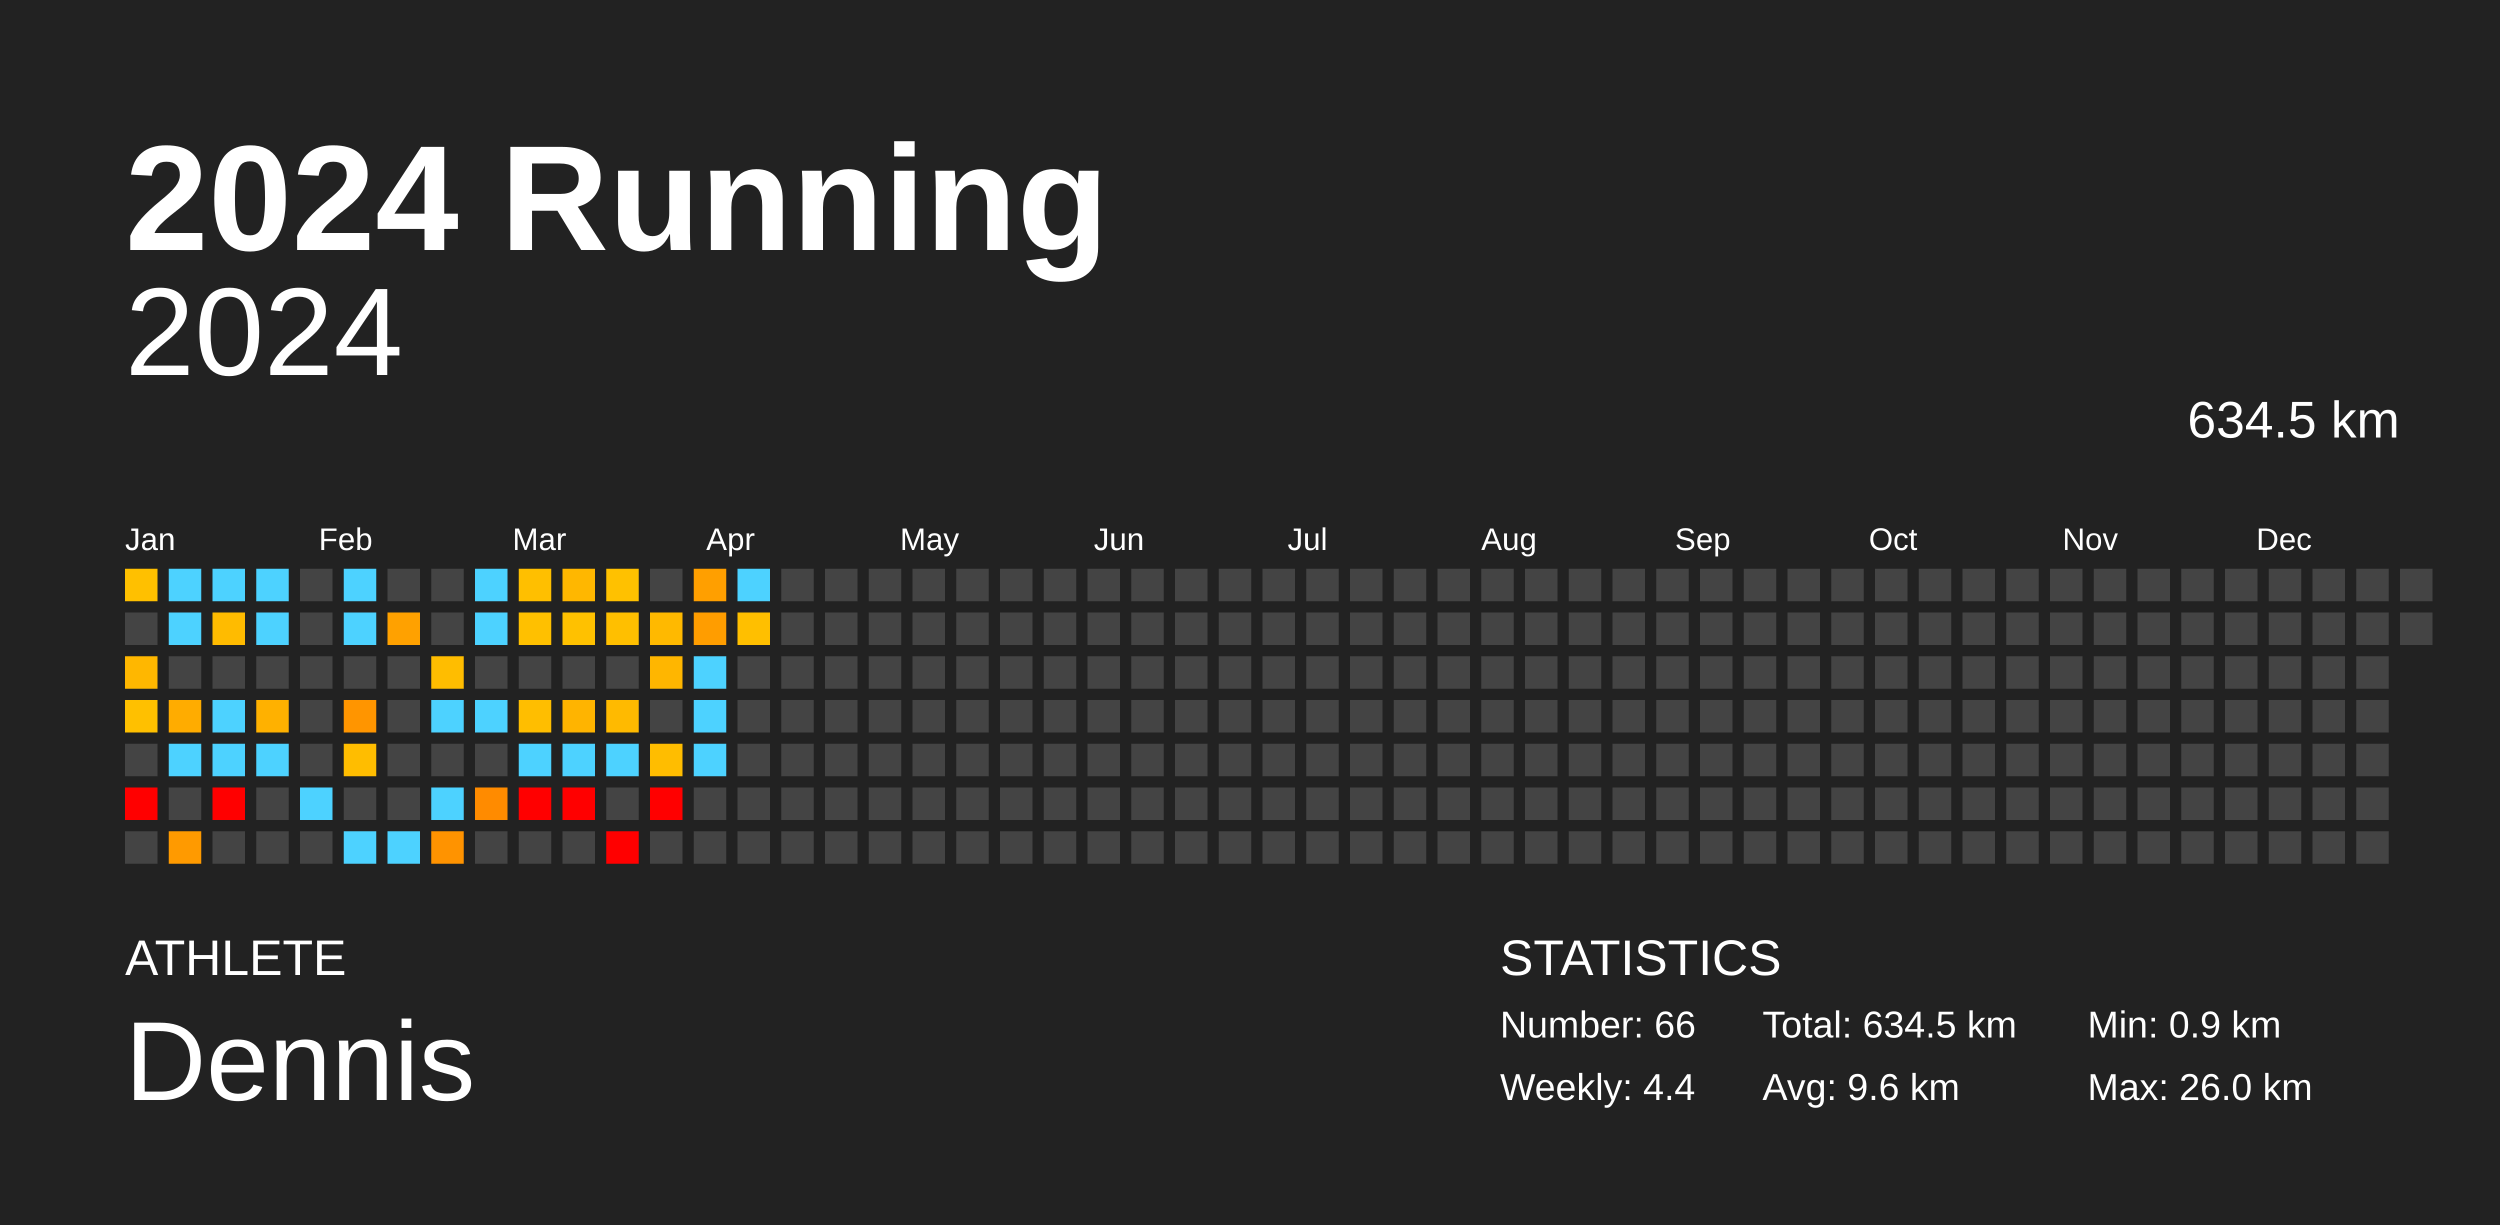
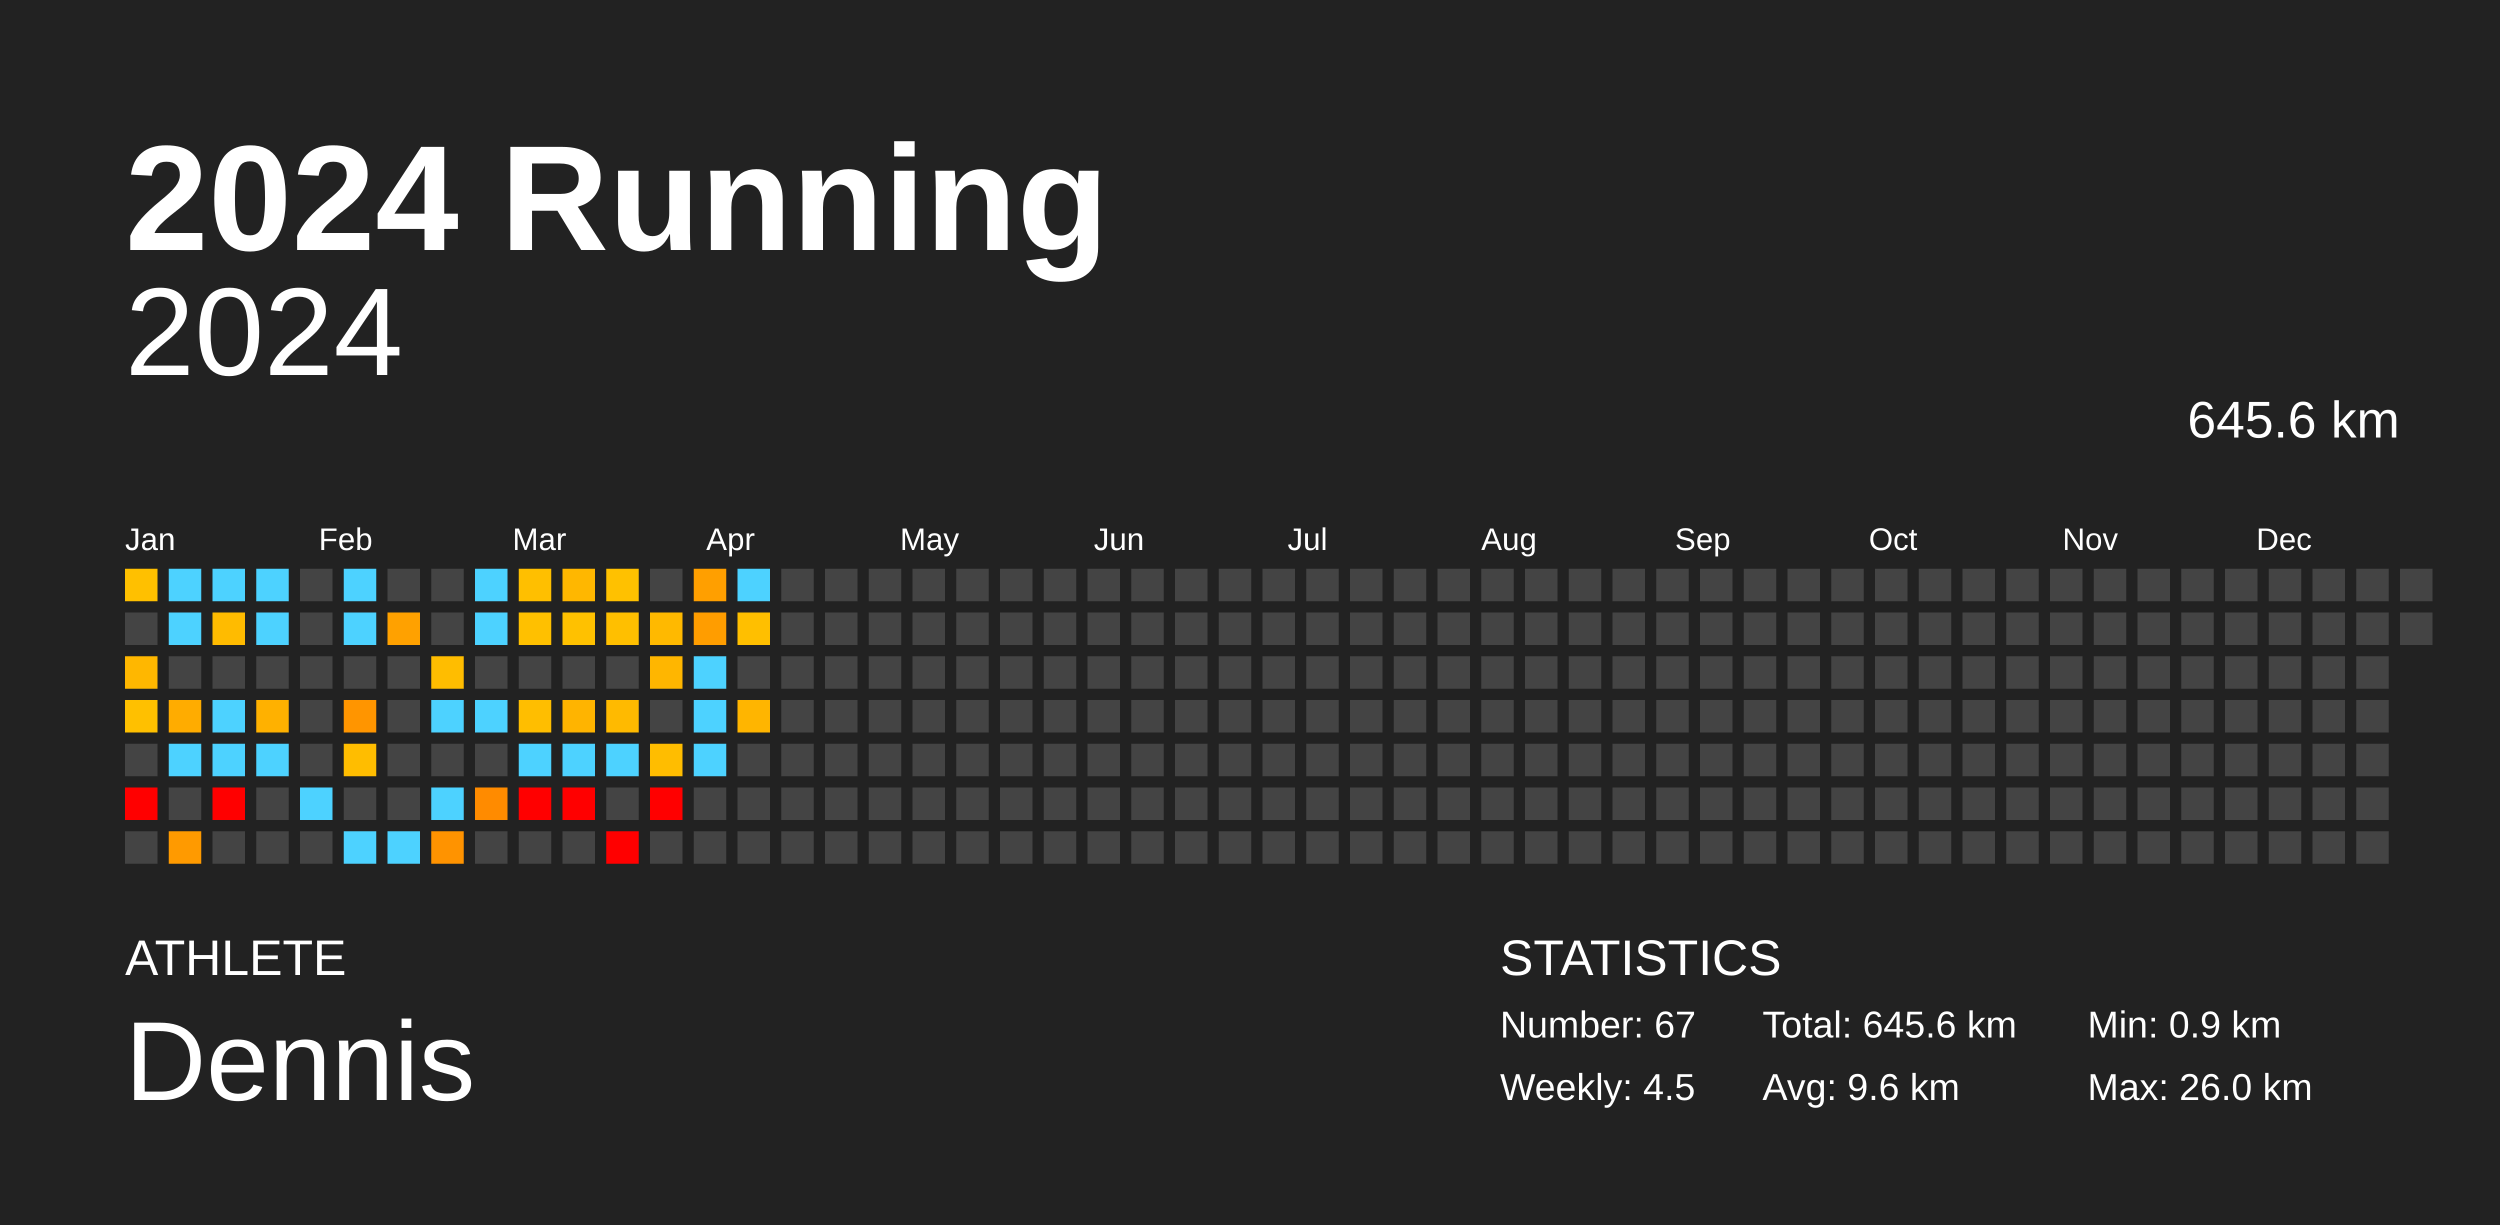
<svg xmlns="http://www.w3.org/2000/svg" baseProfile="full" height="98mm" version="1.1" viewBox="0,0,200,98" width="200mm">
  <defs />
  <rect fill="#222222" height="98" width="200" x="0" y="0" />
  <text fill="#FFFFFF" style="font-size:12px; font-family:Arial; font-weight:bold;" x="10" y="20">2024 Running</text>
  <text fill="#FFFFFF" style="font-size:4px; font-family:Arial" x="10" y="78">ATHLETE</text>
  <text fill="#FFFFFF" style="font-size:9px; font-family:Arial" x="10" y="88">Dennis</text>
  <text fill="#FFFFFF" style="font-size:4px; font-family:Arial" x="120" y="78">STATISTICS</text>
-   <text fill="#FFFFFF" style="font-size:3px; font-family:Arial" x="120" y="83">Number: 66</text>
-   <text fill="#FFFFFF" style="font-size:3px; font-family:Arial" x="120" y="88">Weekly: 4.4</text>
-   <text fill="#FFFFFF" style="font-size:3px; font-family:Arial" x="141" y="83">Total: 634.5 km</text>
+   <text fill="#FFFFFF" style="font-size:3px; font-family:Arial" x="120" y="83">Number: 67</text>
+   <text fill="#FFFFFF" style="font-size:3px; font-family:Arial" x="120" y="88">Weekly: 4.5</text>
+   <text fill="#FFFFFF" style="font-size:3px; font-family:Arial" x="141" y="83">Total: 645.6 km</text>
  <text fill="#FFFFFF" style="font-size:3px; font-family:Arial" x="141" y="88">Avg: 9.6 km</text>
  <text fill="#FFFFFF" style="font-size:3px; font-family:Arial" x="167" y="83">Min: 0.9 km</text>
  <text fill="#FFFFFF" style="font-size:3px; font-family:Arial" x="167" y="88">Max: 26.0 km</text>
  <text alignment-baseline="hanging" fill="#FFFFFF" style="font-size:10.0px; font-family:Arial;" x="10" y="30">2024</text>
-   <text alignment-baseline="hanging" fill="#FFFFFF" style="font-size:4.125px; font-family:Arial;" x="175" y="35">634.5 km</text>
+   <text alignment-baseline="hanging" fill="#FFFFFF" style="font-size:4.125px; font-family:Arial;" x="175" y="35">645.6 km</text>
  <text fill="#FFFFFF" style="font-size:2.5px; font-family:Arial" x="10.0" y="44">Jan</text>
  <text fill="#FFFFFF" style="font-size:2.5px; font-family:Arial" x="25.5" y="44">Feb</text>
  <text fill="#FFFFFF" style="font-size:2.5px; font-family:Arial" x="41.0" y="44">Mar</text>
  <text fill="#FFFFFF" style="font-size:2.5px; font-family:Arial" x="56.5" y="44">Apr</text>
  <text fill="#FFFFFF" style="font-size:2.5px; font-family:Arial" x="72.0" y="44">May</text>
  <text fill="#FFFFFF" style="font-size:2.5px; font-family:Arial" x="87.5" y="44">Jun</text>
  <text fill="#FFFFFF" style="font-size:2.5px; font-family:Arial" x="103.0" y="44">Jul</text>
  <text fill="#FFFFFF" style="font-size:2.5px; font-family:Arial" x="118.5" y="44">Aug</text>
  <text fill="#FFFFFF" style="font-size:2.5px; font-family:Arial" x="134.0" y="44">Sep</text>
  <text fill="#FFFFFF" style="font-size:2.5px; font-family:Arial" x="149.5" y="44">Oct</text>
  <text fill="#FFFFFF" style="font-size:2.5px; font-family:Arial" x="165.0" y="44">Nov</text>
  <text fill="#FFFFFF" style="font-size:2.5px; font-family:Arial" x="180.5" y="44">Dec</text>
  <rect fill="#ffc000" height="2.6" width="2.6" x="10.0" y="45.5" />
  <rect fill="#444444" height="2.6" width="2.6" x="10.0" y="49.0" />
  <rect fill="#ffb700" height="2.6" width="2.6" x="10.0" y="52.5" />
  <rect fill="#ffc000" height="2.6" width="2.6" x="10.0" y="56.0" />
  <rect fill="#444444" height="2.6" width="2.6" x="10.0" y="59.5" />
  <rect fill="red" height="2.6" width="2.6" x="10.0" y="63.0" />
  <rect fill="#444444" height="2.6" width="2.6" x="10.0" y="66.5" />
  <rect fill="#4dd2ff" height="2.6" width="2.6" x="13.5" y="45.5" />
  <rect fill="#4dd2ff" height="2.6" width="2.6" x="13.5" y="49.0" />
  <rect fill="#444444" height="2.6" width="2.6" x="13.5" y="52.5" />
  <rect fill="#ffac00" height="2.6" width="2.6" x="13.5" y="56.0" />
  <rect fill="#4dd2ff" height="2.6" width="2.6" x="13.5" y="59.5" />
  <rect fill="#444444" height="2.6" width="2.6" x="13.5" y="63.0" />
  <rect fill="#ff9a00" height="2.6" width="2.6" x="13.5" y="66.5" />
  <rect fill="#4dd2ff" height="2.6" width="2.6" x="17.0" y="45.5" />
  <rect fill="#ffbb00" height="2.6" width="2.6" x="17.0" y="49.0" />
  <rect fill="#444444" height="2.6" width="2.6" x="17.0" y="52.5" />
  <rect fill="#4dd2ff" height="2.6" width="2.6" x="17.0" y="56.0" />
  <rect fill="#4dd2ff" height="2.6" width="2.6" x="17.0" y="59.5" />
  <rect fill="red" height="2.6" width="2.6" x="17.0" y="63.0" />
  <rect fill="#444444" height="2.6" width="2.6" x="17.0" y="66.5" />
  <rect fill="#4dd2ff" height="2.6" width="2.6" x="20.5" y="45.5" />
  <rect fill="#4dd2ff" height="2.6" width="2.6" x="20.5" y="49.0" />
  <rect fill="#444444" height="2.6" width="2.6" x="20.5" y="52.5" />
  <rect fill="#ffb100" height="2.6" width="2.6" x="20.5" y="56.0" />
  <rect fill="#4dd2ff" height="2.6" width="2.6" x="20.5" y="59.5" />
  <rect fill="#444444" height="2.6" width="2.6" x="20.5" y="63.0" />
  <rect fill="#444444" height="2.6" width="2.6" x="20.5" y="66.5" />
  <rect fill="#444444" height="2.6" width="2.6" x="24.0" y="45.5" />
  <rect fill="#444444" height="2.6" width="2.6" x="24.0" y="49.0" />
  <rect fill="#444444" height="2.6" width="2.6" x="24.0" y="52.5" />
  <rect fill="#444444" height="2.6" width="2.6" x="24.0" y="56.0" />
  <rect fill="#444444" height="2.6" width="2.6" x="24.0" y="59.5" />
  <rect fill="#4dd2ff" height="2.6" width="2.6" x="24.0" y="63.0" />
  <rect fill="#444444" height="2.6" width="2.6" x="24.0" y="66.5" />
  <rect fill="#4dd2ff" height="2.6" width="2.6" x="27.5" y="45.5" />
  <rect fill="#4dd2ff" height="2.6" width="2.6" x="27.5" y="49.0" />
  <rect fill="#444444" height="2.6" width="2.6" x="27.5" y="52.5" />
  <rect fill="#ff9500" height="2.6" width="2.6" x="27.5" y="56.0" />
  <rect fill="#ffbd00" height="2.6" width="2.6" x="27.5" y="59.5" />
  <rect fill="#444444" height="2.6" width="2.6" x="27.5" y="63.0" />
  <rect fill="#4dd2ff" height="2.6" width="2.6" x="27.5" y="66.5" />
  <rect fill="#444444" height="2.6" width="2.6" x="31.0" y="45.5" />
  <rect fill="#ffa100" height="2.6" width="2.6" x="31.0" y="49.0" />
  <rect fill="#444444" height="2.6" width="2.6" x="31.0" y="52.5" />
  <rect fill="#444444" height="2.6" width="2.6" x="31.0" y="56.0" />
  <rect fill="#444444" height="2.6" width="2.6" x="31.0" y="59.5" />
  <rect fill="#444444" height="2.6" width="2.6" x="31.0" y="63.0" />
  <rect fill="#4dd2ff" height="2.6" width="2.6" x="31.0" y="66.5" />
  <rect fill="#444444" height="2.6" width="2.6" x="34.5" y="45.5" />
  <rect fill="#444444" height="2.6" width="2.6" x="34.5" y="49.0" />
  <rect fill="#ffbd00" height="2.6" width="2.6" x="34.5" y="52.5" />
  <rect fill="#4dd2ff" height="2.6" width="2.6" x="34.5" y="56.0" />
  <rect fill="#444444" height="2.6" width="2.6" x="34.5" y="59.5" />
  <rect fill="#4dd2ff" height="2.6" width="2.6" x="34.5" y="63.0" />
  <rect fill="#ff9300" height="2.6" width="2.6" x="34.5" y="66.5" />
  <rect fill="#4dd2ff" height="2.6" width="2.6" x="38.0" y="45.5" />
  <rect fill="#4dd2ff" height="2.6" width="2.6" x="38.0" y="49.0" />
  <rect fill="#444444" height="2.6" width="2.6" x="38.0" y="52.5" />
  <rect fill="#4dd2ff" height="2.6" width="2.6" x="38.0" y="56.0" />
  <rect fill="#444444" height="2.6" width="2.6" x="38.0" y="59.5" />
  <rect fill="#ff8b00" height="2.6" width="2.6" x="38.0" y="63.0" />
  <rect fill="#444444" height="2.6" width="2.6" x="38.0" y="66.5" />
  <rect fill="#ffbf00" height="2.6" width="2.6" x="41.5" y="45.5" />
  <rect fill="#ffc000" height="2.6" width="2.6" x="41.5" y="49.0" />
  <rect fill="#444444" height="2.6" width="2.6" x="41.5" y="52.5" />
  <rect fill="#ffbe00" height="2.6" width="2.6" x="41.5" y="56.0" />
  <rect fill="#4dd2ff" height="2.6" width="2.6" x="41.5" y="59.5" />
  <rect fill="red" height="2.6" width="2.6" x="41.5" y="63.0" />
  <rect fill="#444444" height="2.6" width="2.6" x="41.5" y="66.5" />
  <rect fill="#ffb700" height="2.6" width="2.6" x="45.0" y="45.5" />
  <rect fill="#ffc100" height="2.6" width="2.6" x="45.0" y="49.0" />
  <rect fill="#444444" height="2.6" width="2.6" x="45.0" y="52.5" />
  <rect fill="#ffb400" height="2.6" width="2.6" x="45.0" y="56.0" />
  <rect fill="#4dd2ff" height="2.6" width="2.6" x="45.0" y="59.5" />
  <rect fill="red" height="2.6" width="2.6" x="45.0" y="63.0" />
  <rect fill="#444444" height="2.6" width="2.6" x="45.0" y="66.5" />
  <rect fill="#ffc100" height="2.6" width="2.6" x="48.5" y="45.5" />
  <rect fill="#ffbf00" height="2.6" width="2.6" x="48.5" y="49.0" />
  <rect fill="#444444" height="2.6" width="2.6" x="48.5" y="52.5" />
  <rect fill="#ffba00" height="2.6" width="2.6" x="48.5" y="56.0" />
  <rect fill="#4dd2ff" height="2.6" width="2.6" x="48.5" y="59.5" />
  <rect fill="#444444" height="2.6" width="2.6" x="48.5" y="63.0" />
  <rect fill="red" height="2.6" width="2.6" x="48.5" y="66.5" />
  <rect fill="#444444" height="2.6" width="2.6" x="52.0" y="45.5" />
  <rect fill="#ffb900" height="2.6" width="2.6" x="52.0" y="49.0" />
  <rect fill="#ffb600" height="2.6" width="2.6" x="52.0" y="52.5" />
  <rect fill="#444444" height="2.6" width="2.6" x="52.0" y="56.0" />
  <rect fill="#ffbd00" height="2.6" width="2.6" x="52.0" y="59.5" />
  <rect fill="red" height="2.6" width="2.6" x="52.0" y="63.0" />
  <rect fill="#444444" height="2.6" width="2.6" x="52.0" y="66.5" />
  <rect fill="#ff9f00" height="2.6" width="2.6" x="55.5" y="45.5" />
  <rect fill="#ff9d00" height="2.6" width="2.6" x="55.5" y="49.0" />
  <rect fill="#4dd2ff" height="2.6" width="2.6" x="55.5" y="52.5" />
  <rect fill="#4dd2ff" height="2.6" width="2.6" x="55.5" y="56.0" />
  <rect fill="#4dd2ff" height="2.6" width="2.6" x="55.5" y="59.5" />
  <rect fill="#444444" height="2.6" width="2.6" x="55.5" y="63.0" />
  <rect fill="#444444" height="2.6" width="2.6" x="55.5" y="66.5" />
  <rect fill="#4dd2ff" height="2.6" width="2.6" x="59.0" y="45.5" />
  <rect fill="#ffbf00" height="2.6" width="2.6" x="59.0" y="49.0" />
  <rect fill="#444444" height="2.6" width="2.6" x="59.0" y="52.5" />
-   <rect fill="#444444" height="2.6" width="2.6" x="59.0" y="56.0" />
+   <rect fill="#ffb500" height="2.6" width="2.6" x="59.0" y="56.0" />
  <rect fill="#444444" height="2.6" width="2.6" x="59.0" y="59.5" />
  <rect fill="#444444" height="2.6" width="2.6" x="59.0" y="63.0" />
  <rect fill="#444444" height="2.6" width="2.6" x="59.0" y="66.5" />
  <rect fill="#444444" height="2.6" width="2.6" x="62.5" y="45.5" />
  <rect fill="#444444" height="2.6" width="2.6" x="62.5" y="49.0" />
  <rect fill="#444444" height="2.6" width="2.6" x="62.5" y="52.5" />
  <rect fill="#444444" height="2.6" width="2.6" x="62.5" y="56.0" />
  <rect fill="#444444" height="2.6" width="2.6" x="62.5" y="59.5" />
  <rect fill="#444444" height="2.6" width="2.6" x="62.5" y="63.0" />
  <rect fill="#444444" height="2.6" width="2.6" x="62.5" y="66.5" />
  <rect fill="#444444" height="2.6" width="2.6" x="66.0" y="45.5" />
  <rect fill="#444444" height="2.6" width="2.6" x="66.0" y="49.0" />
  <rect fill="#444444" height="2.6" width="2.6" x="66.0" y="52.5" />
  <rect fill="#444444" height="2.6" width="2.6" x="66.0" y="56.0" />
  <rect fill="#444444" height="2.6" width="2.6" x="66.0" y="59.5" />
  <rect fill="#444444" height="2.6" width="2.6" x="66.0" y="63.0" />
  <rect fill="#444444" height="2.6" width="2.6" x="66.0" y="66.5" />
  <rect fill="#444444" height="2.6" width="2.6" x="69.5" y="45.5" />
  <rect fill="#444444" height="2.6" width="2.6" x="69.5" y="49.0" />
  <rect fill="#444444" height="2.6" width="2.6" x="69.5" y="52.5" />
  <rect fill="#444444" height="2.6" width="2.6" x="69.5" y="56.0" />
  <rect fill="#444444" height="2.6" width="2.6" x="69.5" y="59.5" />
  <rect fill="#444444" height="2.6" width="2.6" x="69.5" y="63.0" />
  <rect fill="#444444" height="2.6" width="2.6" x="69.5" y="66.5" />
  <rect fill="#444444" height="2.6" width="2.6" x="73.0" y="45.5" />
  <rect fill="#444444" height="2.6" width="2.6" x="73.0" y="49.0" />
  <rect fill="#444444" height="2.6" width="2.6" x="73.0" y="52.5" />
  <rect fill="#444444" height="2.6" width="2.6" x="73.0" y="56.0" />
  <rect fill="#444444" height="2.6" width="2.6" x="73.0" y="59.5" />
  <rect fill="#444444" height="2.6" width="2.6" x="73.0" y="63.0" />
  <rect fill="#444444" height="2.6" width="2.6" x="73.0" y="66.5" />
  <rect fill="#444444" height="2.6" width="2.6" x="76.5" y="45.5" />
  <rect fill="#444444" height="2.6" width="2.6" x="76.5" y="49.0" />
  <rect fill="#444444" height="2.6" width="2.6" x="76.5" y="52.5" />
  <rect fill="#444444" height="2.6" width="2.6" x="76.5" y="56.0" />
  <rect fill="#444444" height="2.6" width="2.6" x="76.5" y="59.5" />
  <rect fill="#444444" height="2.6" width="2.6" x="76.5" y="63.0" />
  <rect fill="#444444" height="2.6" width="2.6" x="76.5" y="66.5" />
  <rect fill="#444444" height="2.6" width="2.6" x="80.0" y="45.5" />
  <rect fill="#444444" height="2.6" width="2.6" x="80.0" y="49.0" />
  <rect fill="#444444" height="2.6" width="2.6" x="80.0" y="52.5" />
  <rect fill="#444444" height="2.6" width="2.6" x="80.0" y="56.0" />
  <rect fill="#444444" height="2.6" width="2.6" x="80.0" y="59.5" />
  <rect fill="#444444" height="2.6" width="2.6" x="80.0" y="63.0" />
  <rect fill="#444444" height="2.6" width="2.6" x="80.0" y="66.5" />
  <rect fill="#444444" height="2.6" width="2.6" x="83.5" y="45.5" />
  <rect fill="#444444" height="2.6" width="2.6" x="83.5" y="49.0" />
  <rect fill="#444444" height="2.6" width="2.6" x="83.5" y="52.5" />
  <rect fill="#444444" height="2.6" width="2.6" x="83.5" y="56.0" />
  <rect fill="#444444" height="2.6" width="2.6" x="83.5" y="59.5" />
  <rect fill="#444444" height="2.6" width="2.6" x="83.5" y="63.0" />
  <rect fill="#444444" height="2.6" width="2.6" x="83.5" y="66.5" />
  <rect fill="#444444" height="2.6" width="2.6" x="87.0" y="45.5" />
  <rect fill="#444444" height="2.6" width="2.6" x="87.0" y="49.0" />
  <rect fill="#444444" height="2.6" width="2.6" x="87.0" y="52.5" />
  <rect fill="#444444" height="2.6" width="2.6" x="87.0" y="56.0" />
  <rect fill="#444444" height="2.6" width="2.6" x="87.0" y="59.5" />
  <rect fill="#444444" height="2.6" width="2.6" x="87.0" y="63.0" />
  <rect fill="#444444" height="2.6" width="2.6" x="87.0" y="66.5" />
  <rect fill="#444444" height="2.6" width="2.6" x="90.5" y="45.5" />
  <rect fill="#444444" height="2.6" width="2.6" x="90.5" y="49.0" />
  <rect fill="#444444" height="2.6" width="2.6" x="90.5" y="52.5" />
  <rect fill="#444444" height="2.6" width="2.6" x="90.5" y="56.0" />
  <rect fill="#444444" height="2.6" width="2.6" x="90.5" y="59.5" />
  <rect fill="#444444" height="2.6" width="2.6" x="90.5" y="63.0" />
  <rect fill="#444444" height="2.6" width="2.6" x="90.5" y="66.5" />
  <rect fill="#444444" height="2.6" width="2.6" x="94.0" y="45.5" />
  <rect fill="#444444" height="2.6" width="2.6" x="94.0" y="49.0" />
  <rect fill="#444444" height="2.6" width="2.6" x="94.0" y="52.5" />
  <rect fill="#444444" height="2.6" width="2.6" x="94.0" y="56.0" />
  <rect fill="#444444" height="2.6" width="2.6" x="94.0" y="59.5" />
  <rect fill="#444444" height="2.6" width="2.6" x="94.0" y="63.0" />
  <rect fill="#444444" height="2.6" width="2.6" x="94.0" y="66.5" />
  <rect fill="#444444" height="2.6" width="2.6" x="97.5" y="45.5" />
  <rect fill="#444444" height="2.6" width="2.6" x="97.5" y="49.0" />
  <rect fill="#444444" height="2.6" width="2.6" x="97.5" y="52.5" />
  <rect fill="#444444" height="2.6" width="2.6" x="97.5" y="56.0" />
  <rect fill="#444444" height="2.6" width="2.6" x="97.5" y="59.5" />
  <rect fill="#444444" height="2.6" width="2.6" x="97.5" y="63.0" />
  <rect fill="#444444" height="2.6" width="2.6" x="97.5" y="66.5" />
  <rect fill="#444444" height="2.6" width="2.6" x="101.0" y="45.5" />
  <rect fill="#444444" height="2.6" width="2.6" x="101.0" y="49.0" />
  <rect fill="#444444" height="2.6" width="2.6" x="101.0" y="52.5" />
  <rect fill="#444444" height="2.6" width="2.6" x="101.0" y="56.0" />
  <rect fill="#444444" height="2.6" width="2.6" x="101.0" y="59.5" />
  <rect fill="#444444" height="2.6" width="2.6" x="101.0" y="63.0" />
  <rect fill="#444444" height="2.6" width="2.6" x="101.0" y="66.5" />
  <rect fill="#444444" height="2.6" width="2.6" x="104.5" y="45.5" />
  <rect fill="#444444" height="2.6" width="2.6" x="104.5" y="49.0" />
  <rect fill="#444444" height="2.6" width="2.6" x="104.5" y="52.5" />
  <rect fill="#444444" height="2.6" width="2.6" x="104.5" y="56.0" />
  <rect fill="#444444" height="2.6" width="2.6" x="104.5" y="59.5" />
  <rect fill="#444444" height="2.6" width="2.6" x="104.5" y="63.0" />
  <rect fill="#444444" height="2.6" width="2.6" x="104.5" y="66.5" />
  <rect fill="#444444" height="2.6" width="2.6" x="108.0" y="45.5" />
  <rect fill="#444444" height="2.6" width="2.6" x="108.0" y="49.0" />
  <rect fill="#444444" height="2.6" width="2.6" x="108.0" y="52.5" />
  <rect fill="#444444" height="2.6" width="2.6" x="108.0" y="56.0" />
  <rect fill="#444444" height="2.6" width="2.6" x="108.0" y="59.5" />
  <rect fill="#444444" height="2.6" width="2.6" x="108.0" y="63.0" />
  <rect fill="#444444" height="2.6" width="2.6" x="108.0" y="66.5" />
  <rect fill="#444444" height="2.6" width="2.6" x="111.5" y="45.5" />
  <rect fill="#444444" height="2.6" width="2.6" x="111.5" y="49.0" />
  <rect fill="#444444" height="2.6" width="2.6" x="111.5" y="52.5" />
  <rect fill="#444444" height="2.6" width="2.6" x="111.5" y="56.0" />
  <rect fill="#444444" height="2.6" width="2.6" x="111.5" y="59.5" />
  <rect fill="#444444" height="2.6" width="2.6" x="111.5" y="63.0" />
  <rect fill="#444444" height="2.6" width="2.6" x="111.5" y="66.5" />
  <rect fill="#444444" height="2.6" width="2.6" x="115.0" y="45.5" />
  <rect fill="#444444" height="2.6" width="2.6" x="115.0" y="49.0" />
  <rect fill="#444444" height="2.6" width="2.6" x="115.0" y="52.5" />
  <rect fill="#444444" height="2.6" width="2.6" x="115.0" y="56.0" />
  <rect fill="#444444" height="2.6" width="2.6" x="115.0" y="59.5" />
  <rect fill="#444444" height="2.6" width="2.6" x="115.0" y="63.0" />
  <rect fill="#444444" height="2.6" width="2.6" x="115.0" y="66.5" />
  <rect fill="#444444" height="2.6" width="2.6" x="118.5" y="45.5" />
  <rect fill="#444444" height="2.6" width="2.6" x="118.5" y="49.0" />
  <rect fill="#444444" height="2.6" width="2.6" x="118.5" y="52.5" />
  <rect fill="#444444" height="2.6" width="2.6" x="118.5" y="56.0" />
  <rect fill="#444444" height="2.6" width="2.6" x="118.5" y="59.5" />
  <rect fill="#444444" height="2.6" width="2.6" x="118.5" y="63.0" />
  <rect fill="#444444" height="2.6" width="2.6" x="118.5" y="66.5" />
  <rect fill="#444444" height="2.6" width="2.6" x="122.0" y="45.5" />
  <rect fill="#444444" height="2.6" width="2.6" x="122.0" y="49.0" />
  <rect fill="#444444" height="2.6" width="2.6" x="122.0" y="52.5" />
  <rect fill="#444444" height="2.6" width="2.6" x="122.0" y="56.0" />
  <rect fill="#444444" height="2.6" width="2.6" x="122.0" y="59.5" />
  <rect fill="#444444" height="2.6" width="2.6" x="122.0" y="63.0" />
  <rect fill="#444444" height="2.6" width="2.6" x="122.0" y="66.5" />
  <rect fill="#444444" height="2.6" width="2.6" x="125.5" y="45.5" />
  <rect fill="#444444" height="2.6" width="2.6" x="125.5" y="49.0" />
  <rect fill="#444444" height="2.6" width="2.6" x="125.5" y="52.5" />
  <rect fill="#444444" height="2.6" width="2.6" x="125.5" y="56.0" />
  <rect fill="#444444" height="2.6" width="2.6" x="125.5" y="59.5" />
  <rect fill="#444444" height="2.6" width="2.6" x="125.5" y="63.0" />
  <rect fill="#444444" height="2.6" width="2.6" x="125.5" y="66.5" />
  <rect fill="#444444" height="2.6" width="2.6" x="129.0" y="45.5" />
  <rect fill="#444444" height="2.6" width="2.6" x="129.0" y="49.0" />
  <rect fill="#444444" height="2.6" width="2.6" x="129.0" y="52.5" />
  <rect fill="#444444" height="2.6" width="2.6" x="129.0" y="56.0" />
  <rect fill="#444444" height="2.6" width="2.6" x="129.0" y="59.5" />
  <rect fill="#444444" height="2.6" width="2.6" x="129.0" y="63.0" />
  <rect fill="#444444" height="2.6" width="2.6" x="129.0" y="66.5" />
  <rect fill="#444444" height="2.6" width="2.6" x="132.5" y="45.5" />
  <rect fill="#444444" height="2.6" width="2.6" x="132.5" y="49.0" />
  <rect fill="#444444" height="2.6" width="2.6" x="132.5" y="52.5" />
  <rect fill="#444444" height="2.6" width="2.6" x="132.5" y="56.0" />
  <rect fill="#444444" height="2.6" width="2.6" x="132.5" y="59.5" />
  <rect fill="#444444" height="2.6" width="2.6" x="132.5" y="63.0" />
  <rect fill="#444444" height="2.6" width="2.6" x="132.5" y="66.5" />
  <rect fill="#444444" height="2.6" width="2.6" x="136.0" y="45.5" />
  <rect fill="#444444" height="2.6" width="2.6" x="136.0" y="49.0" />
  <rect fill="#444444" height="2.6" width="2.6" x="136.0" y="52.5" />
  <rect fill="#444444" height="2.6" width="2.6" x="136.0" y="56.0" />
  <rect fill="#444444" height="2.6" width="2.6" x="136.0" y="59.5" />
  <rect fill="#444444" height="2.6" width="2.6" x="136.0" y="63.0" />
  <rect fill="#444444" height="2.6" width="2.6" x="136.0" y="66.5" />
  <rect fill="#444444" height="2.6" width="2.6" x="139.5" y="45.5" />
  <rect fill="#444444" height="2.6" width="2.6" x="139.5" y="49.0" />
  <rect fill="#444444" height="2.6" width="2.6" x="139.5" y="52.5" />
  <rect fill="#444444" height="2.6" width="2.6" x="139.5" y="56.0" />
  <rect fill="#444444" height="2.6" width="2.6" x="139.5" y="59.5" />
  <rect fill="#444444" height="2.6" width="2.6" x="139.5" y="63.0" />
  <rect fill="#444444" height="2.6" width="2.6" x="139.5" y="66.5" />
  <rect fill="#444444" height="2.6" width="2.6" x="143.0" y="45.5" />
  <rect fill="#444444" height="2.6" width="2.6" x="143.0" y="49.0" />
  <rect fill="#444444" height="2.6" width="2.6" x="143.0" y="52.5" />
  <rect fill="#444444" height="2.6" width="2.6" x="143.0" y="56.0" />
  <rect fill="#444444" height="2.6" width="2.6" x="143.0" y="59.5" />
  <rect fill="#444444" height="2.6" width="2.6" x="143.0" y="63.0" />
  <rect fill="#444444" height="2.6" width="2.6" x="143.0" y="66.5" />
  <rect fill="#444444" height="2.6" width="2.6" x="146.5" y="45.5" />
  <rect fill="#444444" height="2.6" width="2.6" x="146.5" y="49.0" />
  <rect fill="#444444" height="2.6" width="2.6" x="146.5" y="52.5" />
  <rect fill="#444444" height="2.6" width="2.6" x="146.5" y="56.0" />
  <rect fill="#444444" height="2.6" width="2.6" x="146.5" y="59.5" />
  <rect fill="#444444" height="2.6" width="2.6" x="146.5" y="63.0" />
  <rect fill="#444444" height="2.6" width="2.6" x="146.5" y="66.5" />
  <rect fill="#444444" height="2.6" width="2.6" x="150.0" y="45.5" />
  <rect fill="#444444" height="2.6" width="2.6" x="150.0" y="49.0" />
  <rect fill="#444444" height="2.6" width="2.6" x="150.0" y="52.5" />
  <rect fill="#444444" height="2.6" width="2.6" x="150.0" y="56.0" />
  <rect fill="#444444" height="2.6" width="2.6" x="150.0" y="59.5" />
  <rect fill="#444444" height="2.6" width="2.6" x="150.0" y="63.0" />
  <rect fill="#444444" height="2.6" width="2.6" x="150.0" y="66.5" />
  <rect fill="#444444" height="2.6" width="2.6" x="153.5" y="45.5" />
  <rect fill="#444444" height="2.6" width="2.6" x="153.5" y="49.0" />
  <rect fill="#444444" height="2.6" width="2.6" x="153.5" y="52.5" />
  <rect fill="#444444" height="2.6" width="2.6" x="153.5" y="56.0" />
  <rect fill="#444444" height="2.6" width="2.6" x="153.5" y="59.5" />
  <rect fill="#444444" height="2.6" width="2.6" x="153.5" y="63.0" />
  <rect fill="#444444" height="2.6" width="2.6" x="153.5" y="66.5" />
  <rect fill="#444444" height="2.6" width="2.6" x="157.0" y="45.5" />
  <rect fill="#444444" height="2.6" width="2.6" x="157.0" y="49.0" />
  <rect fill="#444444" height="2.6" width="2.6" x="157.0" y="52.5" />
  <rect fill="#444444" height="2.6" width="2.6" x="157.0" y="56.0" />
  <rect fill="#444444" height="2.6" width="2.6" x="157.0" y="59.5" />
  <rect fill="#444444" height="2.6" width="2.6" x="157.0" y="63.0" />
  <rect fill="#444444" height="2.6" width="2.6" x="157.0" y="66.5" />
  <rect fill="#444444" height="2.6" width="2.6" x="160.5" y="45.5" />
  <rect fill="#444444" height="2.6" width="2.6" x="160.5" y="49.0" />
  <rect fill="#444444" height="2.6" width="2.6" x="160.5" y="52.5" />
  <rect fill="#444444" height="2.6" width="2.6" x="160.5" y="56.0" />
  <rect fill="#444444" height="2.6" width="2.6" x="160.5" y="59.5" />
  <rect fill="#444444" height="2.6" width="2.6" x="160.5" y="63.0" />
  <rect fill="#444444" height="2.6" width="2.6" x="160.5" y="66.5" />
  <rect fill="#444444" height="2.6" width="2.6" x="164.0" y="45.5" />
  <rect fill="#444444" height="2.6" width="2.6" x="164.0" y="49.0" />
  <rect fill="#444444" height="2.6" width="2.6" x="164.0" y="52.5" />
  <rect fill="#444444" height="2.6" width="2.6" x="164.0" y="56.0" />
  <rect fill="#444444" height="2.6" width="2.6" x="164.0" y="59.5" />
  <rect fill="#444444" height="2.6" width="2.6" x="164.0" y="63.0" />
  <rect fill="#444444" height="2.6" width="2.6" x="164.0" y="66.5" />
  <rect fill="#444444" height="2.6" width="2.6" x="167.5" y="45.5" />
  <rect fill="#444444" height="2.6" width="2.6" x="167.5" y="49.0" />
  <rect fill="#444444" height="2.6" width="2.6" x="167.5" y="52.5" />
  <rect fill="#444444" height="2.6" width="2.6" x="167.5" y="56.0" />
  <rect fill="#444444" height="2.6" width="2.6" x="167.5" y="59.5" />
  <rect fill="#444444" height="2.6" width="2.6" x="167.5" y="63.0" />
  <rect fill="#444444" height="2.6" width="2.6" x="167.5" y="66.5" />
  <rect fill="#444444" height="2.6" width="2.6" x="171.0" y="45.5" />
  <rect fill="#444444" height="2.6" width="2.6" x="171.0" y="49.0" />
  <rect fill="#444444" height="2.6" width="2.6" x="171.0" y="52.5" />
  <rect fill="#444444" height="2.6" width="2.6" x="171.0" y="56.0" />
  <rect fill="#444444" height="2.6" width="2.6" x="171.0" y="59.5" />
  <rect fill="#444444" height="2.6" width="2.6" x="171.0" y="63.0" />
  <rect fill="#444444" height="2.6" width="2.6" x="171.0" y="66.5" />
  <rect fill="#444444" height="2.6" width="2.6" x="174.5" y="45.5" />
  <rect fill="#444444" height="2.6" width="2.6" x="174.5" y="49.0" />
  <rect fill="#444444" height="2.6" width="2.6" x="174.5" y="52.5" />
  <rect fill="#444444" height="2.6" width="2.6" x="174.5" y="56.0" />
  <rect fill="#444444" height="2.6" width="2.6" x="174.5" y="59.5" />
  <rect fill="#444444" height="2.6" width="2.6" x="174.5" y="63.0" />
  <rect fill="#444444" height="2.6" width="2.6" x="174.5" y="66.5" />
  <rect fill="#444444" height="2.6" width="2.6" x="178.0" y="45.5" />
  <rect fill="#444444" height="2.6" width="2.6" x="178.0" y="49.0" />
  <rect fill="#444444" height="2.6" width="2.6" x="178.0" y="52.5" />
  <rect fill="#444444" height="2.6" width="2.6" x="178.0" y="56.0" />
  <rect fill="#444444" height="2.6" width="2.6" x="178.0" y="59.5" />
  <rect fill="#444444" height="2.6" width="2.6" x="178.0" y="63.0" />
  <rect fill="#444444" height="2.6" width="2.6" x="178.0" y="66.5" />
  <rect fill="#444444" height="2.6" width="2.6" x="181.5" y="45.5" />
  <rect fill="#444444" height="2.6" width="2.6" x="181.5" y="49.0" />
  <rect fill="#444444" height="2.6" width="2.6" x="181.5" y="52.5" />
  <rect fill="#444444" height="2.6" width="2.6" x="181.5" y="56.0" />
  <rect fill="#444444" height="2.6" width="2.6" x="181.5" y="59.5" />
  <rect fill="#444444" height="2.6" width="2.6" x="181.5" y="63.0" />
  <rect fill="#444444" height="2.6" width="2.6" x="181.5" y="66.5" />
  <rect fill="#444444" height="2.6" width="2.6" x="185.0" y="45.5" />
  <rect fill="#444444" height="2.6" width="2.6" x="185.0" y="49.0" />
  <rect fill="#444444" height="2.6" width="2.6" x="185.0" y="52.5" />
  <rect fill="#444444" height="2.6" width="2.6" x="185.0" y="56.0" />
  <rect fill="#444444" height="2.6" width="2.6" x="185.0" y="59.5" />
  <rect fill="#444444" height="2.6" width="2.6" x="185.0" y="63.0" />
  <rect fill="#444444" height="2.6" width="2.6" x="185.0" y="66.5" />
  <rect fill="#444444" height="2.6" width="2.6" x="188.5" y="45.5" />
  <rect fill="#444444" height="2.6" width="2.6" x="188.5" y="49.0" />
  <rect fill="#444444" height="2.6" width="2.6" x="188.5" y="52.5" />
  <rect fill="#444444" height="2.6" width="2.6" x="188.5" y="56.0" />
  <rect fill="#444444" height="2.6" width="2.6" x="188.5" y="59.5" />
  <rect fill="#444444" height="2.6" width="2.6" x="188.5" y="63.0" />
  <rect fill="#444444" height="2.6" width="2.6" x="188.5" y="66.5" />
  <rect fill="#444444" height="2.6" width="2.6" x="192.0" y="45.5" />
  <rect fill="#444444" height="2.6" width="2.6" x="192.0" y="49.0" />
</svg>
